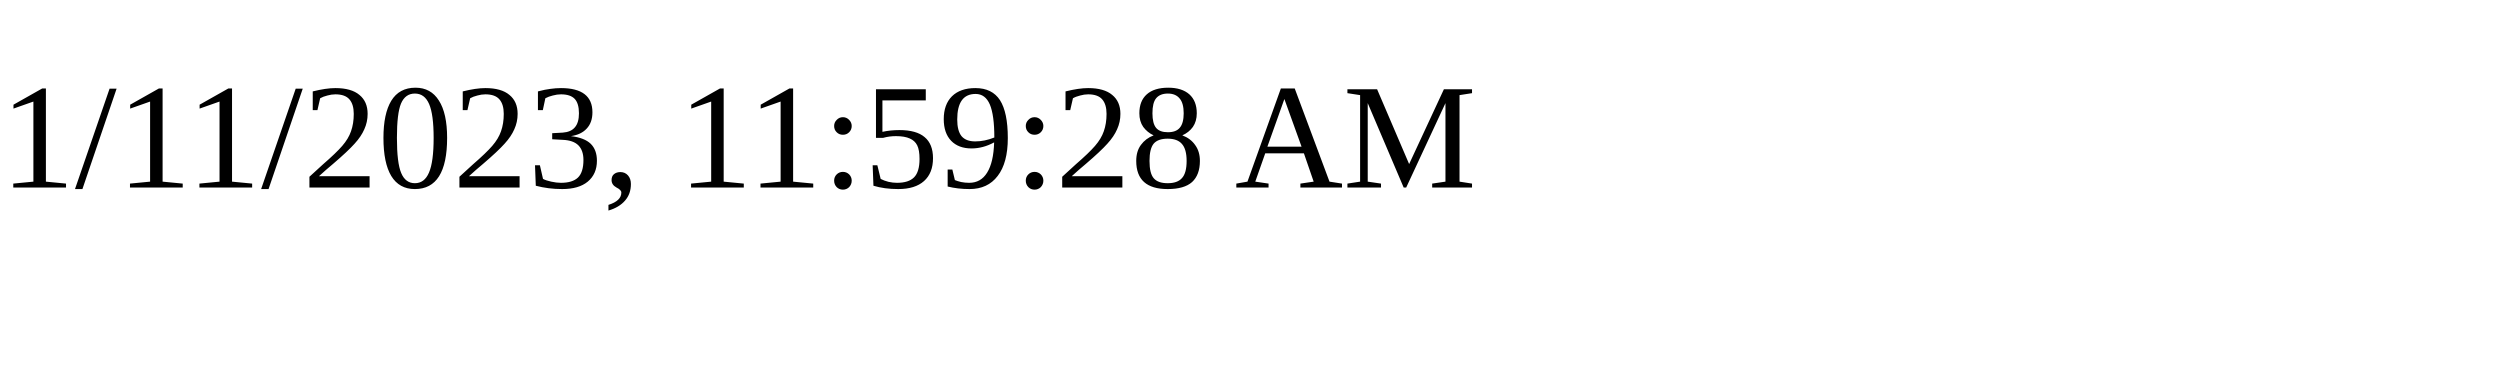
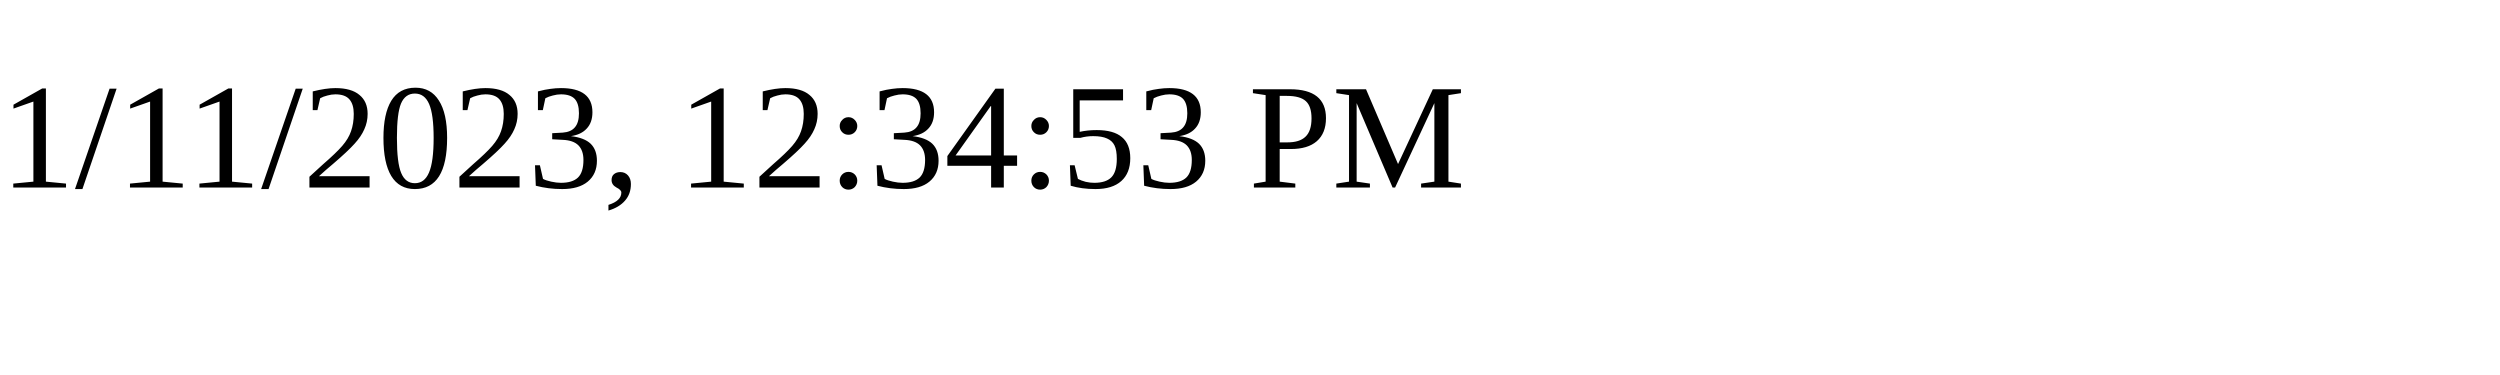
<svg xmlns="http://www.w3.org/2000/svg" height="30" width="200">
-   <text x="0" y="15">1/11/2023, 11:59:28 AM</text>
+   <text x="0" y="15">1/11/2023, 12:34:53 PM</text>
</svg>
